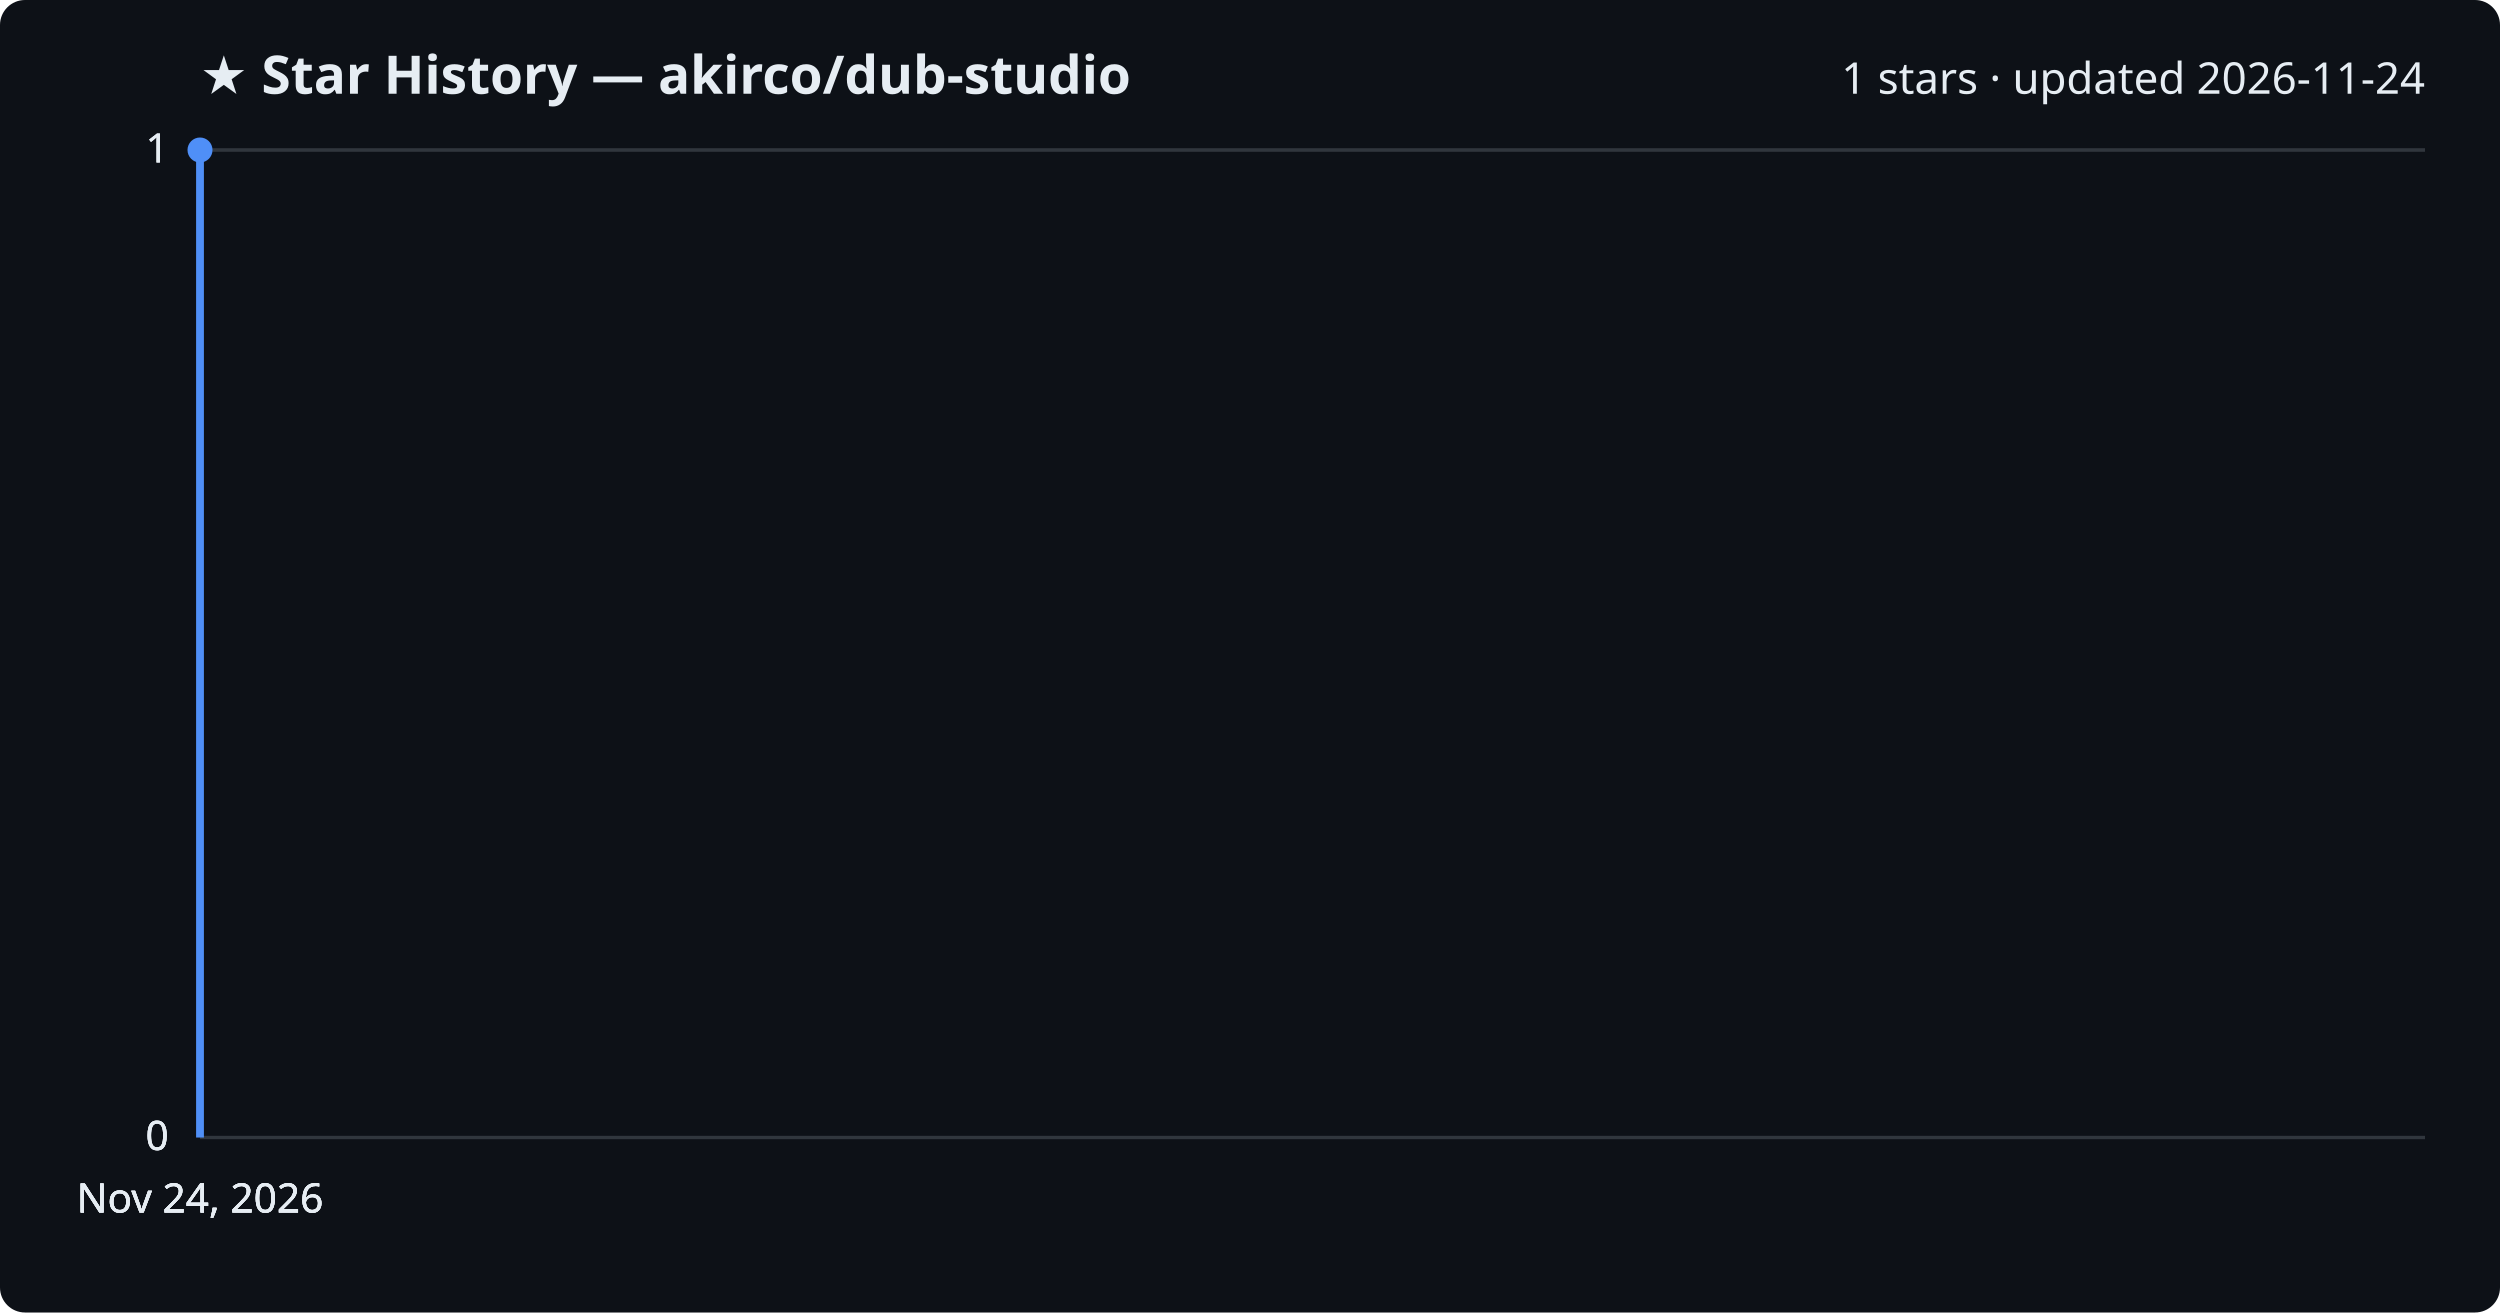
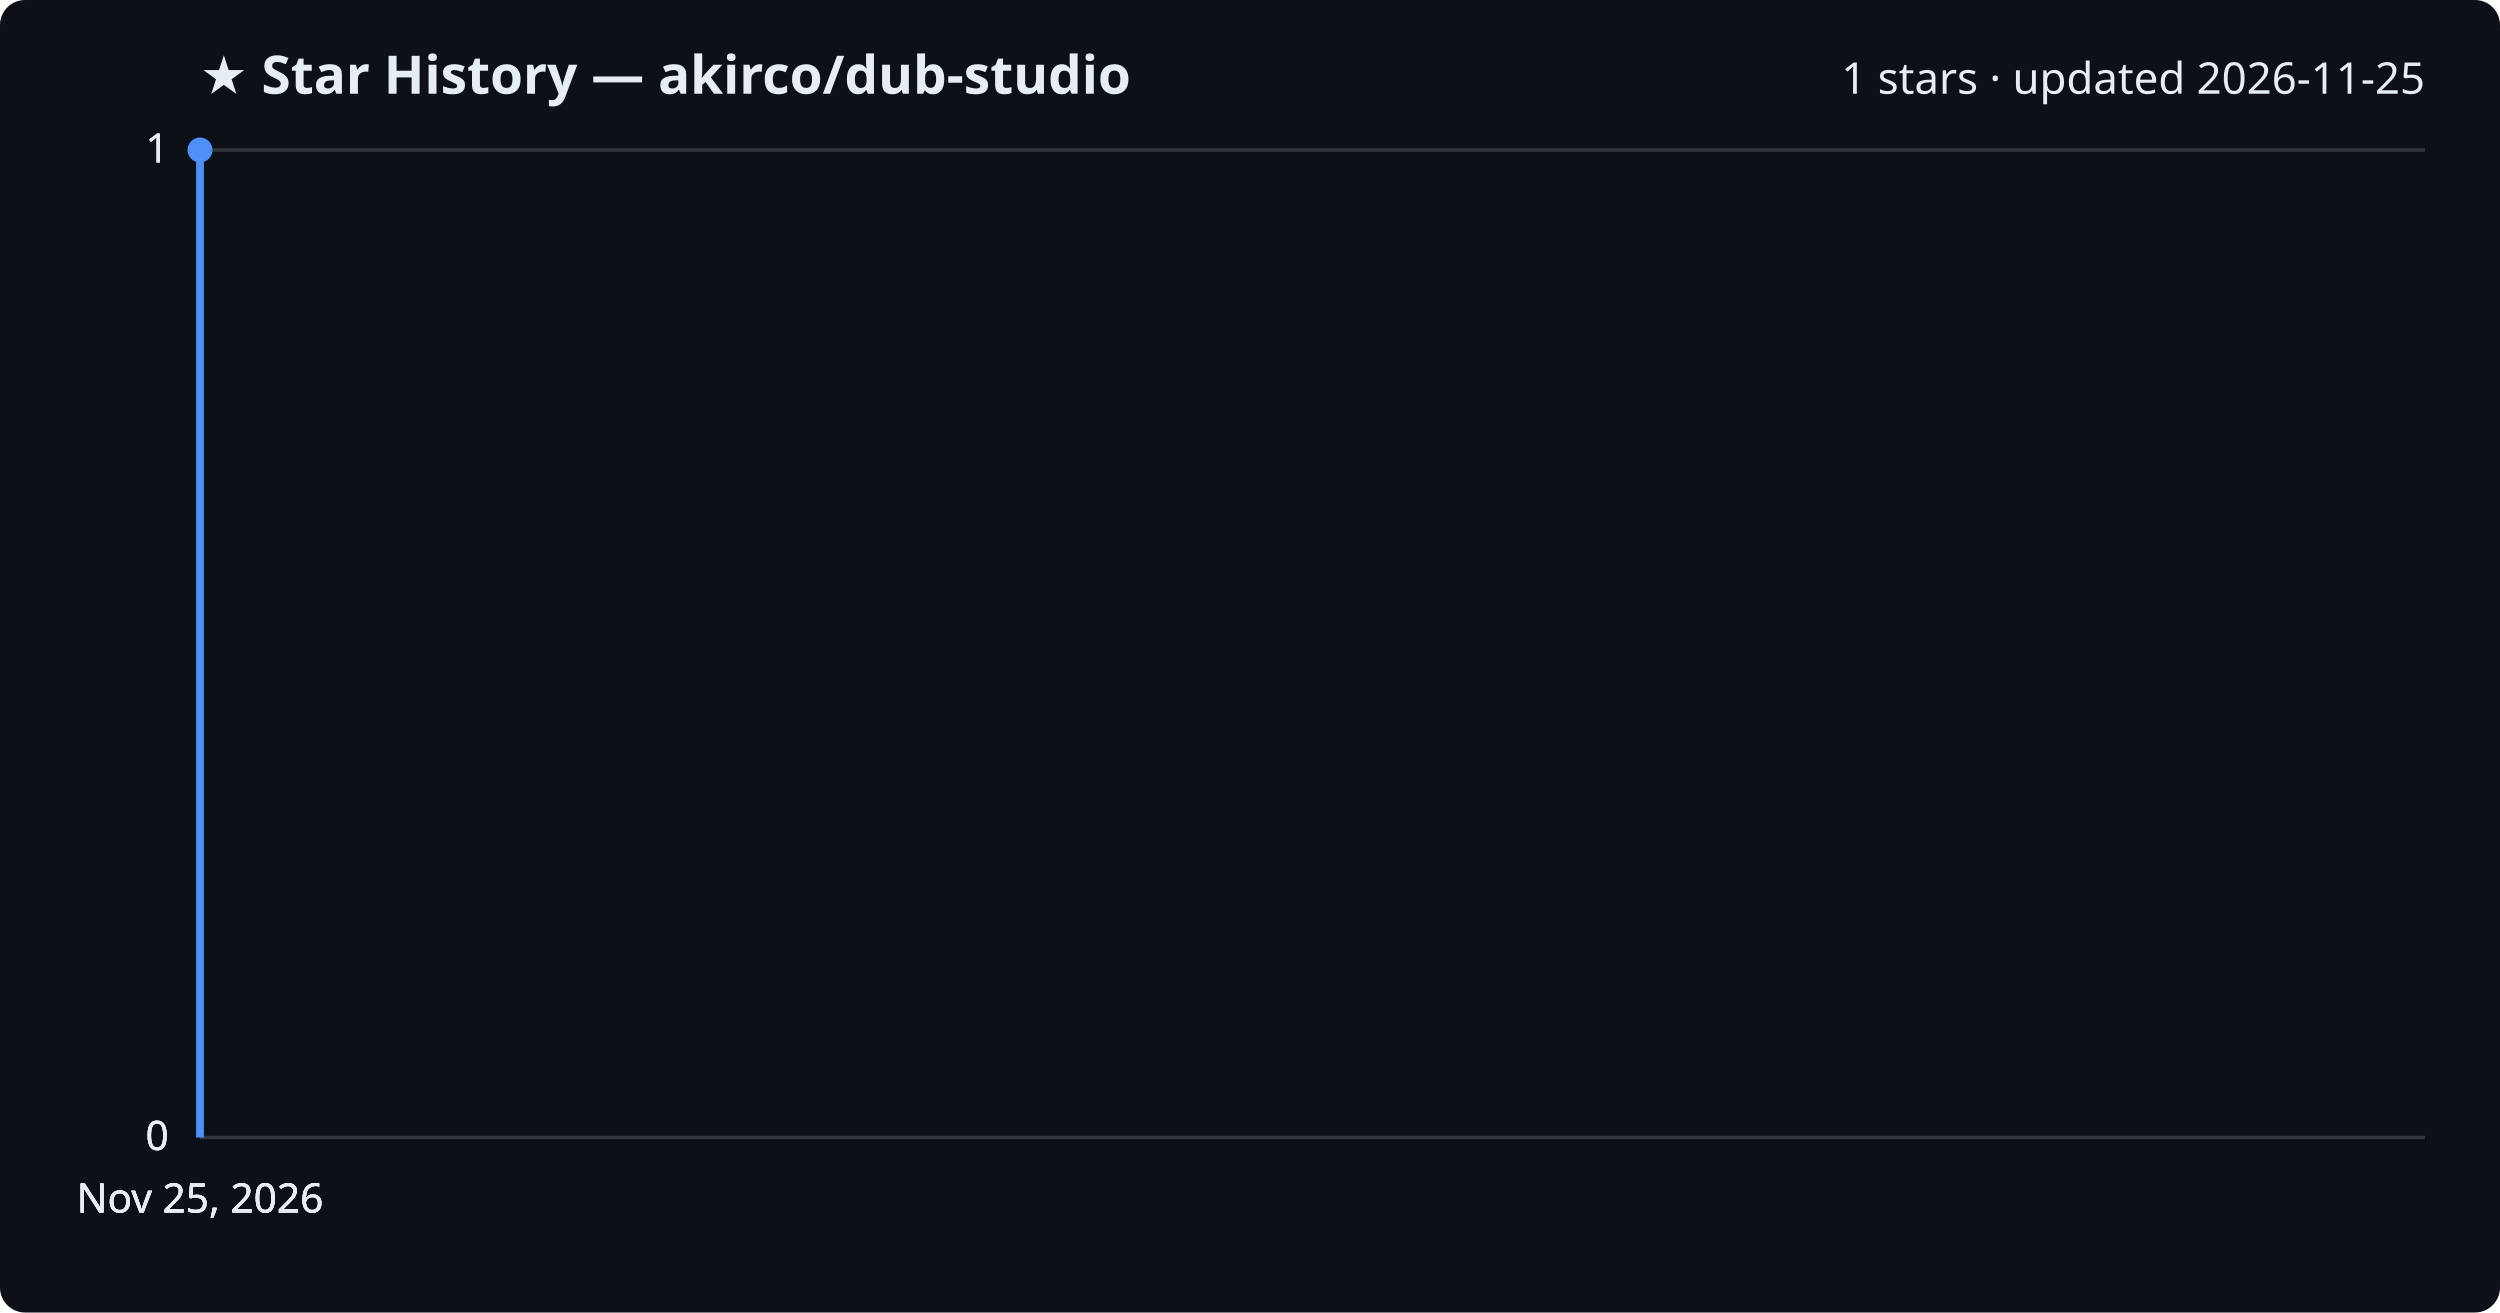
<svg xmlns="http://www.w3.org/2000/svg" viewBox="0 0 800 420" font-family="Segoe UI, sans-serif">
  <rect width="800" height="420" fill="#0d1117" rx="8" />
  <text x="64" y="30" fill="#e6edf3" font-size="17" font-weight="700">★ Star History — akirco/dub-studio</text>
-   <text x="776" y="30" fill="#e6edf3" font-size="14" text-anchor="end">1 stars · updated 2026-11-24</text>
+   <text x="776" y="30" fill="#e6edf3" font-size="14" text-anchor="end">1 stars · updated 2026-11-25</text>
  <line x1="64" y1="364.0" x2="776" y2="364.0" stroke="#30363d" stroke-width="1" />
  <text x="54" y="368.0" fill="#e6edf3" font-size="13" text-anchor="end">0</text>
  <line x1="64" y1="364.0" x2="776" y2="364.0" stroke="#30363d" stroke-width="1" />
  <text x="54" y="368.0" fill="#e6edf3" font-size="13" text-anchor="end">0</text>
  <line x1="64" y1="364.0" x2="776" y2="364.0" stroke="#30363d" stroke-width="1" />
  <text x="54" y="368.0" fill="#e6edf3" font-size="13" text-anchor="end">0</text>
  <line x1="64" y1="48.0" x2="776" y2="48.0" stroke="#30363d" stroke-width="1" />
  <text x="54" y="52.0" fill="#e6edf3" font-size="13" text-anchor="end">1</text>
  <line x1="64" y1="48.0" x2="776" y2="48.0" stroke="#30363d" stroke-width="1" />
  <text x="54" y="52.0" fill="#e6edf3" font-size="13" text-anchor="end">1</text>
  <path d="M64.0,364.0 L64.0,48.0 L64.0,48.0" fill="none" stroke="#4f8ff7" stroke-width="2.5" stroke-linejoin="round" />
  <circle cx="64.0" cy="48.0" r="4" fill="#4f8ff7" />
-   <text x="64.0" y="388" fill="#e6edf3" font-size="13" text-anchor="middle">Nov 24, 2026</text>
-   <text x="64.0" y="388" fill="#e6edf3" font-size="13" text-anchor="middle">Nov 24, 2026</text>
-   <text x="64.0" y="388" fill="#e6edf3" font-size="13" text-anchor="middle">Nov 24, 2026</text>
-   <text x="64.0" y="388" fill="#e6edf3" font-size="13" text-anchor="middle">Nov 24, 2026</text>
+   <text x="64.0" y="388" fill="#e6edf3" font-size="13" text-anchor="middle">Nov 25, 2026</text>
+   <text x="64.0" y="388" fill="#e6edf3" font-size="13" text-anchor="middle">Nov 25, 2026</text>
+   <text x="64.0" y="388" fill="#e6edf3" font-size="13" text-anchor="middle">Nov 25, 2026</text>
+   <text x="64.0" y="388" fill="#e6edf3" font-size="13" text-anchor="middle">Nov 25, 2026</text>
</svg>
